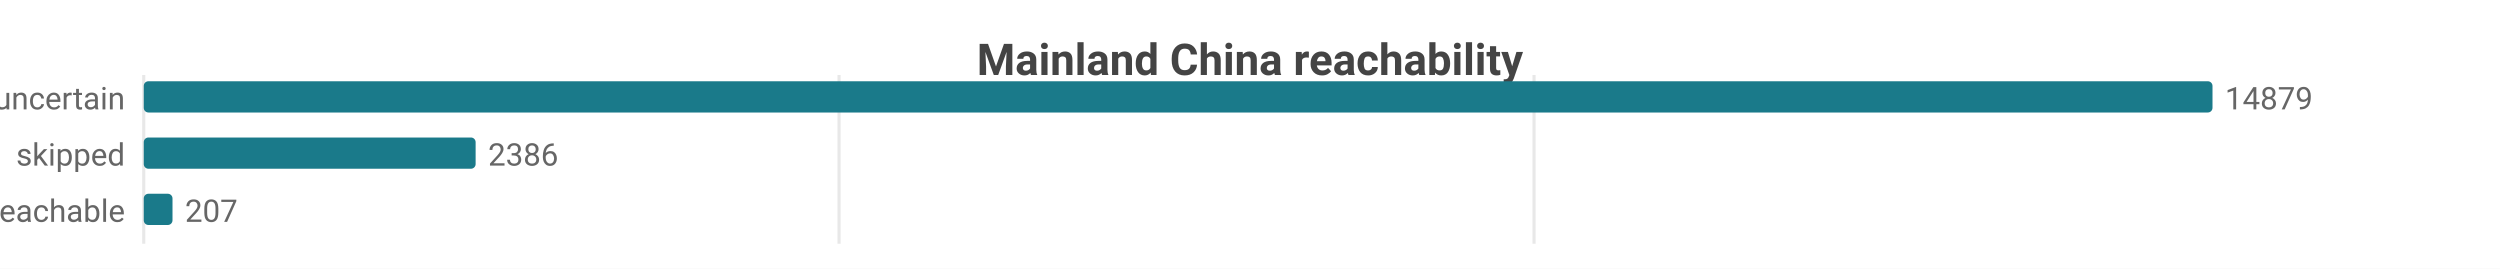
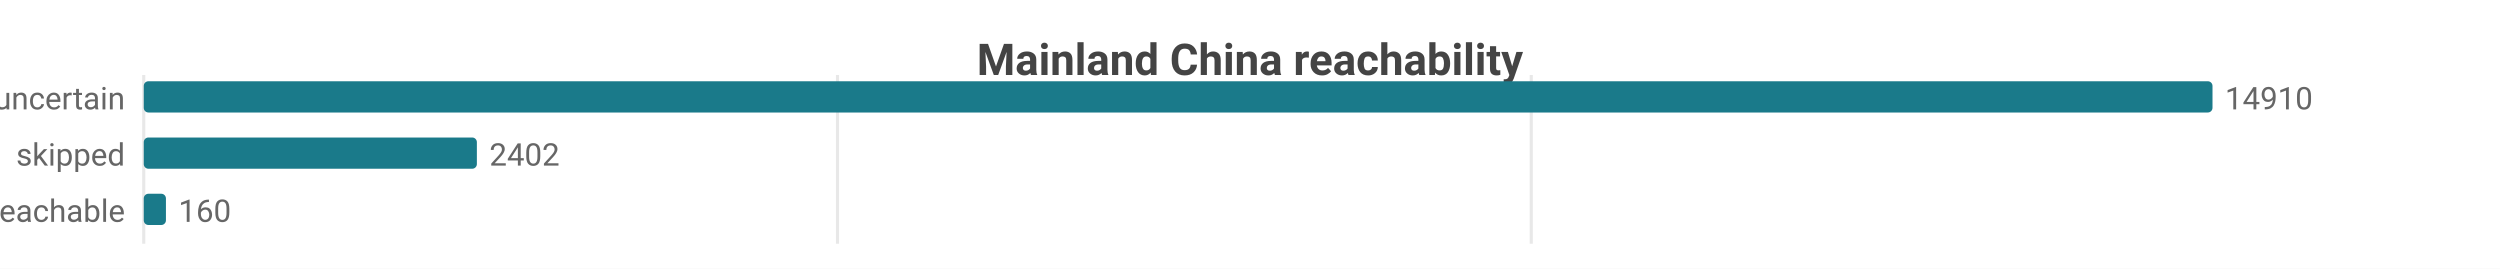
<svg xmlns="http://www.w3.org/2000/svg" width="800" height="86" viewBox="0 0 800 86">
  <rect width="800" height="86" fill="#ffffff" />
  <style>text{font-family:system-ui,-apple-system,'Segoe UI',Roboto,sans-serif}.g{stroke:#e8e8e8;stroke-width:1}.a{stroke:#999;stroke-width:1}.t{font-size:10px;fill:#666}.m{font-size:10px;text-anchor:middle;fill:#666}.e{font-size:10px;text-anchor:end;fill:#666}.l{font-size:11px;fill:#333}.tt{font-size:14px;font-weight:600;text-anchor:middle;fill:#444}.em{font-size:13px;text-anchor:middle;fill:#999}</style>
  <text class="tt" x="400.0" y="24">Mainland China reachability</text>
  <line class="g" x1="46" y1="24" x2="46" y2="78" />
-   <line class="g" x1="268.5" y1="24" x2="268.5" y2="78" />
-   <line class="g" x1="490.9" y1="24" x2="490.9" y2="78" />
+   <line class="g" x1="268.0" y1="24" x2="268.0" y2="78" />
+   <line class="g" x1="490.0" y1="24" x2="490.0" y2="78" />
  <text class="e" x="40" y="35">uncertain</text>
  <rect x="46" y="26" width="662" height="10" fill="#1a7a8a" rx="1.5" />
-   <text class="t" x="712" y="35">14879</text>
+   <text class="t" x="712" y="35">14910</text>
  <text class="e" x="40" y="53">skipped</text>
-   <rect x="46" y="44" width="106.2" height="10" fill="#1a7a8a" rx="1.5" />
-   <text class="t" x="156.2" y="53">2386</text>
+   <rect x="46" y="44" width="106.6" height="10" fill="#1a7a8a" rx="1.5" />
+   <text class="t" x="156.6" y="53">2402</text>
  <text class="e" x="40" y="71">reachable</text>
-   <rect x="46" y="62" width="9.2" height="10" fill="#1a7a8a" rx="1.5" />
-   <text class="t" x="59.2" y="71">207</text>
+   <rect x="46" y="62" width="7.1" height="10" fill="#1a7a8a" rx="1.5" />
+   <text class="t" x="57.1" y="71">160</text>
</svg>
